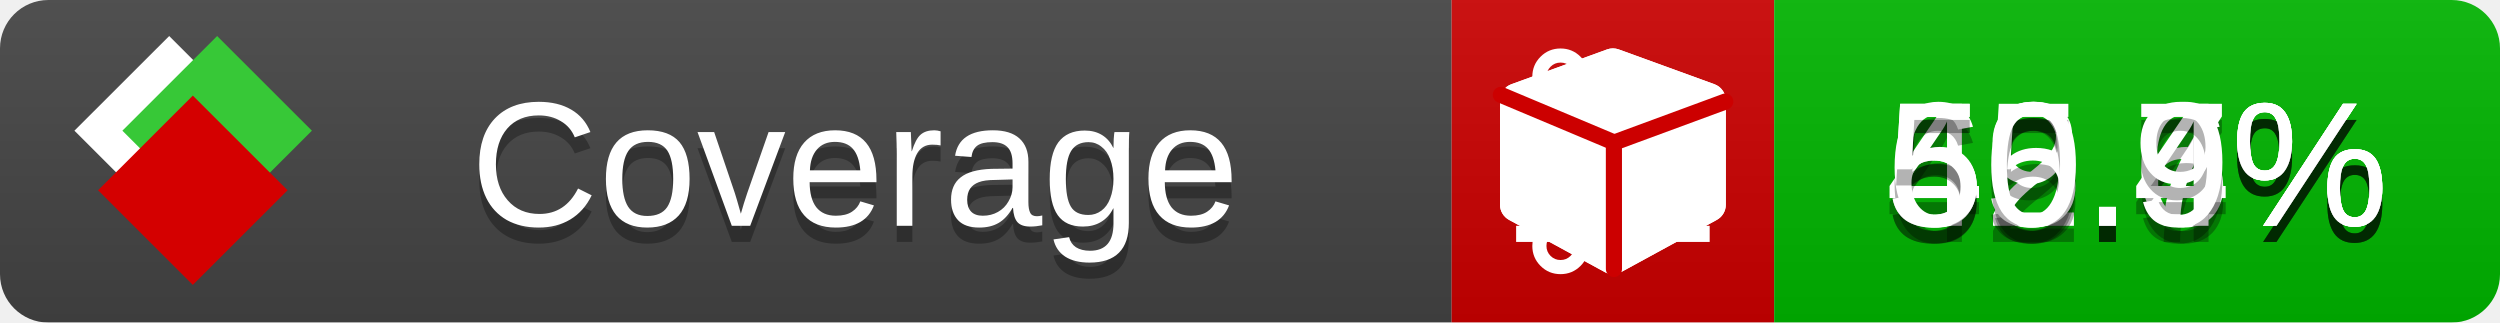
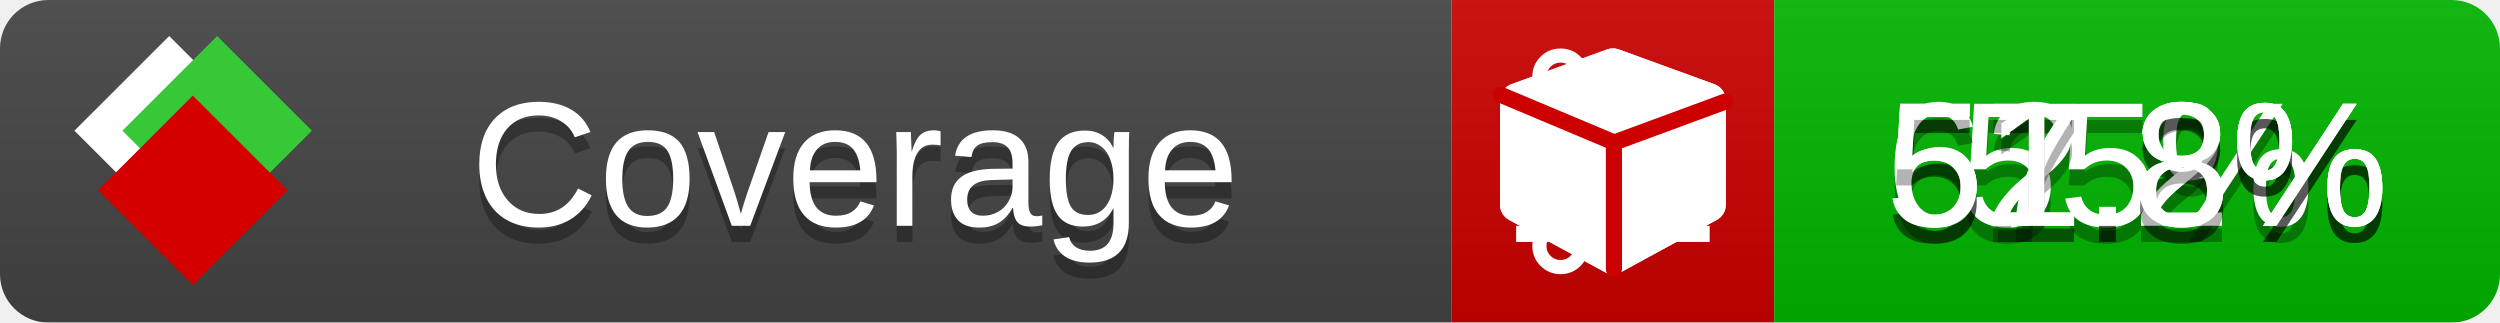
<svg xmlns="http://www.w3.org/2000/svg" xmlns:xlink="http://www.w3.org/1999/xlink" width="155" height="20">
  <style type="text/css">
          
            @keyframes fade1 {
                0% { visibility: visible; opacity: 1; }
               23% { visibility: visible; opacity: 1; }
               25% { visibility: hidden; opacity: 0; }
               48% { visibility: hidden; opacity: 0; }
               50% { visibility: hidden; opacity: 0; }
               73% { visibility: hidden; opacity: 0; }
               75% { visibility: hidden; opacity: 0; }
               98% { visibility: hidden; opacity: 0; }
              100% { visibility: visible; opacity: 1; }
            }
            @keyframes fade2 {
                0% { visibility: hidden; opacity: 0; }
               23% { visibility: hidden; opacity: 0; }
               25% { visibility: visible; opacity: 1; }
               48% { visibility: visible; opacity: 1; }
               50% { visibility: hidden; opacity: 0; }
               73% { visibility: hidden; opacity: 0; }
               75% { visibility: hidden; opacity: 0; }
               98% { visibility: hidden; opacity: 0; }
              100% { visibility: hidden; opacity: 0; }
            }
            @keyframes fade3 {
                0% { visibility: hidden; opacity: 0; }
               23% { visibility: hidden; opacity: 0; }
               25% { visibility: hidden; opacity: 0; }
               48% { visibility: hidden; opacity: 0; }
               50% { visibility: visible; opacity: 1; }
               73% { visibility: visible; opacity: 1; }
               75% { visibility: hidden; opacity: 0; }
               98% { visibility: hidden; opacity: 0; }
              100% { visibility: hidden; opacity: 0; }
            }
            @keyframes fade4 {
                0% { visibility: hidden; opacity: 0; }
               23% { visibility: hidden; opacity: 0; }
               25% { visibility: hidden; opacity: 0; }
               48% { visibility: hidden; opacity: 0; }
               50% { visibility: hidden; opacity: 0; }
               73% { visibility: hidden; opacity: 0; }
               75% { visibility: visible; opacity: 1; }
               98% { visibility: visible; opacity: 1; }
              100% { visibility: hidden; opacity: 0; }
            }
            .linecoverage {
                animation-duration: 15s;
                animation-name: fade1;
                animation-iteration-count: infinite;
            }
            .branchcoverage {
                animation-duration: 15s;
                animation-name: fade2;
                animation-iteration-count: infinite;
            }
            .methodcoverage {
                animation-duration: 15s;
                animation-name: fade3;
                animation-iteration-count: infinite;
            }
            .fullmethodcoverage {
                animation-duration: 15s;
                animation-name: fade4;
                animation-iteration-count: infinite;
            }
          
    </style>
  <defs>
    <linearGradient id="gradient" x2="0" y2="100%">
      <stop offset="0" stop-color="#bbb" stop-opacity=".1" />
      <stop offset="1" stop-opacity=".1" />
    </linearGradient>
    <linearGradient id="c">
      <stop offset="0" stop-color="#d40000" />
      <stop offset="1" stop-color="#ff2a2a" />
    </linearGradient>
    <linearGradient id="a">
      <stop offset="0" stop-color="#e0e0de" />
      <stop offset="1" stop-color="#fff" />
    </linearGradient>
    <linearGradient id="b">
      <stop offset="0" stop-color="#37c837" />
      <stop offset="1" stop-color="#217821" />
    </linearGradient>
    <linearGradient xlink:href="#a" id="e" x1="106.44" x2="69.96" y1="-11.96" y2="-46.84" gradientTransform="matrix(-.8426 -.00045 -.00045 -.8426 -94.27 -75.82)" gradientUnits="userSpaceOnUse" />
    <linearGradient xlink:href="#b" id="f" x1="56.19" x2="77.97" y1="-23.45" y2="10.62" gradientTransform="matrix(.8426 .00045 .00045 .8426 94.27 75.82)" gradientUnits="userSpaceOnUse" />
    <linearGradient xlink:href="#c" id="g" x1="79.98" x2="132.9" y1="10.79" y2="10.79" gradientTransform="matrix(.8426 .00045 .00045 .8426 94.27 75.82)" gradientUnits="userSpaceOnUse" />
    <mask id="mask">
      <rect width="155" height="20" rx="3" fill="#fff" />
    </mask>
    <g id="icon" transform="matrix(.04486 0 0 .04481 -.48 -.63)">
      <rect width="52.92" height="52.92" x="-109.72" y="-27.13" fill="url(#e)" transform="rotate(-135)" />
      <rect width="52.92" height="52.92" x="70.19" y="-39.18" fill="url(#f)" transform="rotate(45)" />
      <rect width="52.92" height="52.92" x="80.05" y="-15.74" fill="url(#g)" transform="rotate(45)" />
    </g>
  </defs>
  <g mask="url(#mask)">
    <rect x="0" y="0" width="90" height="20" fill="#444" />
    <rect x="90" y="0" width="20" height="20" fill="#c00" />
    <rect x="110" y="0" width="45" height="20" fill="#00B600" />
    <rect x="0" y="0" width="155" height="20" fill="url(#gradient)" />
  </g>
  <g>
    <path class="linecoverage" stroke="#fff" d="M94 6.5 h12 M94 10.5 h12 M94 14.5 h12" />
    <path class="branchcoverage" fill="#fff" d="m 97.628,15.247 q 0,-0.364 -0.255,-0.619 -0.255,-0.255 -0.619,-0.255 -0.364,0 -0.619,0.255 -0.255,0.255 -0.255,0.619 0,0.364 0.255,0.619 0.255,0.255 0.619,0.255 0.364,0 0.619,-0.255 0.255,-0.255 0.255,-0.619 z m 0,-10.493 q 0,-0.364 -0.255,-0.619 -0.255,-0.255 -0.619,-0.255 -0.364,0 -0.619,0.255 -0.255,0.255 -0.255,0.619 0,0.364 0.255,0.619 0.255,0.255 0.619,0.255 0.364,0 0.619,-0.255 0.255,-0.255 0.255,-0.619 z m 5.83,1.166 q 0,-0.364 -0.255,-0.619 -0.255,-0.255 -0.619,-0.255 -0.364,0 -0.619,0.255 -0.255,0.255 -0.255,0.619 0,0.364 0.255,0.619 0.255,0.255 0.619,0.255 0.364,0 0.619,-0.255 0.255,-0.255 0.255,-0.619 z m 0.874,0 q 0,0.474 -0.237,0.879 -0.237,0.405 -0.638,0.633 -0.018,2.614 -2.059,3.771 -0.619,0.346 -1.849,0.738 -1.166,0.364 -1.544,0.647 -0.378,0.282 -0.378,0.911 l 0,0.237 q 0.401,0.228 0.638,0.633 0.237,0.405 0.237,0.879 0,0.729 -0.51,1.239 -0.51,0.51 -1.239,0.51 -0.729,0 -1.239,-0.51 -0.51,-0.51 -0.51,-1.239 0,-0.474 0.237,-0.879 0.237,-0.405 0.638,-0.633 l 0,-7.469 q -0.401,-0.228 -0.638,-0.633 -0.237,-0.405 -0.237,-0.879 0,-0.729 0.51,-1.239 0.51,-0.51 1.239,-0.51 0.729,0 1.239,0.51 0.51,0.51 0.51,1.239 0,0.474 -0.237,0.879 -0.237,0.405 -0.638,0.633 l 0,4.527 q 0.492,-0.237 1.403,-0.519 0.501,-0.155 0.797,-0.269 0.296,-0.114 0.642,-0.282 0.346,-0.169 0.537,-0.36 0.191,-0.191 0.369,-0.465 0.178,-0.273 0.255,-0.633 0.077,-0.36 0.077,-0.833 -0.401,-0.228 -0.638,-0.633 -0.237,-0.405 -0.237,-0.879 0,-0.729 0.51,-1.239 0.51,-0.51 1.239,-0.51 0.729,0 1.239,0.51 0.51,0.51 0.51,1.239 z" />
    <path class="methodcoverage" fill="#fff" d="m 100.538,15.629 5.385,-2.936 v -5.351 l -5.385,1.96 z M 100,8.351 105.873,6.214 100,4.077 94.127,6.214 Z m 7,-2.12 v 6.462 q 0,0.294 -0.151,0.547 -0.151,0.252 -0.412,0.395 l -5.923,3.231 q -0.236,0.135 -0.513,0.135 -0.278,0 -0.513,-0.135 l -5.923,-3.231 Q 93.303,13.492 93.151,13.239 93,12.987 93,12.692 v -6.462 q 0,-0.337 0.194,-0.614 0.194,-0.278 0.513,-0.395 l 5.923,-2.154 q 0.185,-0.067 0.37,-0.067 0.185,0 0.37,0.067 l 5.923,2.154 q 0.32,0.118 0.513,0.395 Q 107,5.894 107,6.231 Z" />
    <path class="fullmethodcoverage" fill="#fff" d="m 107,6.231 v 6.462 c 0,0.196 -0.051,0.379 -0.151,0.547 -0.101,0.168 -0.238,0.3 -0.412,0.395 l -5.923,3.231 c -0.157,0.09 -0.328,0.135 -0.513,0.135 -0.185,0 -0.356,-0.045 -0.513,-0.135 l -5.923,-3.231 C 93.39,13.539 93.252,13.407 93.151,13.239 93.05,13.071 93,12.889 93,12.692 v -6.462 c 0,-0.224 0.065,-0.429 0.194,-0.614 0.129,-0.185 0.3,-0.317 0.513,-0.395 l 5.923,-2.154 c 0.123,-0.045 0.247,-0.067 0.37,-0.067 0.123,0 0.247,0.022 0.37,0.067 l 5.923,2.154 c 0.213,0.079 0.384,0.21 0.513,0.395 0.129,0.185 0.194,0.39 0.194,0.614 z" />
    <path class="fullmethodcoverage" style="fill:none;stroke:#cc0000;stroke-width:1;stroke-linecap:round;stroke-dasharray:none;stroke-opacity:1" d="m 100.064,16.677 -0.002,-7.833 6.906,-2.547" />
    <path class="fullmethodcoverage" style="fill:none;stroke:#cc0000;stroke-width:1;stroke-linecap:round;stroke-dasharray:none;stroke-opacity:1" d="M 99.914,8.765 93.052,5.882" />
  </g>
  <g fill="#fff" text-anchor="middle" font-family="Verdana,Arial,Geneva,sans-serif" font-size="11">
    <a xlink:href="https://github.com/danielpalme/ReportGenerator" target="_top">
      <use xlink:href="#icon" transform="translate(3,1) scale(3.5)" />
    </a>
    <text x="53" y="15" fill="#010101" fill-opacity=".3">Coverage</text>
    <text x="53" y="14" fill="#fff">Coverage</text>
-     <text class="linecoverage" x="132.5" y="15" fill="#010101" fill-opacity=".3">52.7%</text>
-     <text class="linecoverage" x="132.5" y="14">52.7%</text>
-     <text class="branchcoverage" x="132.5" y="15" fill="#010101" fill-opacity=".3">49.6%</text>
-     <text class="branchcoverage" x="132.5" y="14">49.6%</text>
-     <text class="methodcoverage" x="132.5" y="15" fill="#010101" fill-opacity=".3">65.4%</text>
-     <text class="methodcoverage" x="132.5" y="14">65.4%</text>
-     <text class="fullmethodcoverage" x="132.5" y="15" fill="#010101" fill-opacity=".3">50.9%</text>
-     <text class="fullmethodcoverage" x="132.5" y="14">50.9%</text>
+     <text class="linecoverage" x="132.5" y="15" fill="#010101" fill-opacity=".3">55%</text>
+     <text class="linecoverage" x="132.5" y="14">55%</text>
+     <text class="branchcoverage" x="132.5" y="15" fill="#010101" fill-opacity=".3">52.8%</text>
+     <text class="branchcoverage" x="132.5" y="14">52.8%</text>
+     <text class="methodcoverage" x="132.5" y="15" fill="#010101" fill-opacity=".3">67.2%</text>
+     <text class="methodcoverage" x="132.5" y="14">67.2%</text>
+     <text class="fullmethodcoverage" x="132.5" y="15" fill="#010101" fill-opacity=".3">51.8%</text>
+     <text class="fullmethodcoverage" x="132.5" y="14">51.8%</text>
  </g>
  <g>
    <rect class="linecoverage" x="90" y="0" width="65" height="20" fill-opacity="0" />
    <rect class="branchcoverage" x="90" y="0" width="65" height="20" fill-opacity="0" />
    <rect class="methodcoverage" x="90" y="0" width="65" height="20" fill-opacity="0" />
    <rect class="fullmethodcoverage" x="90" y="0" width="65" height="20" fill-opacity="0" />
  </g>
</svg>
